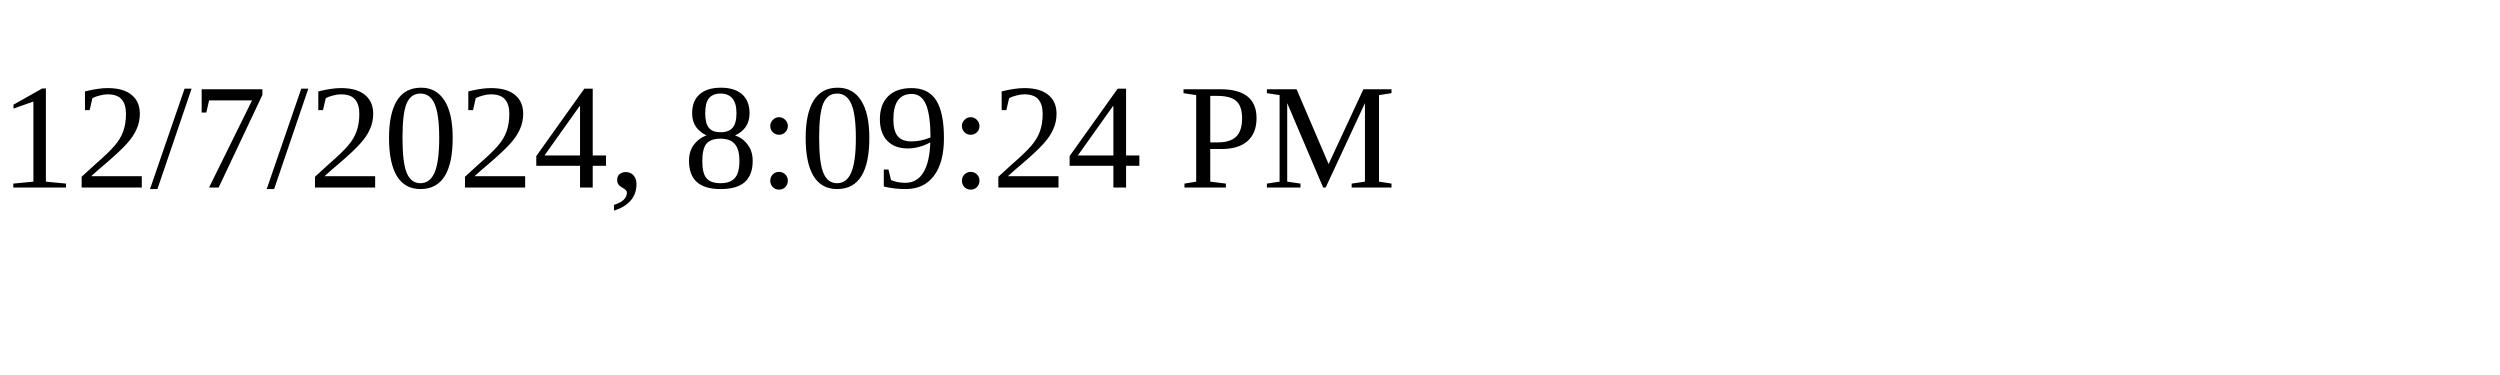
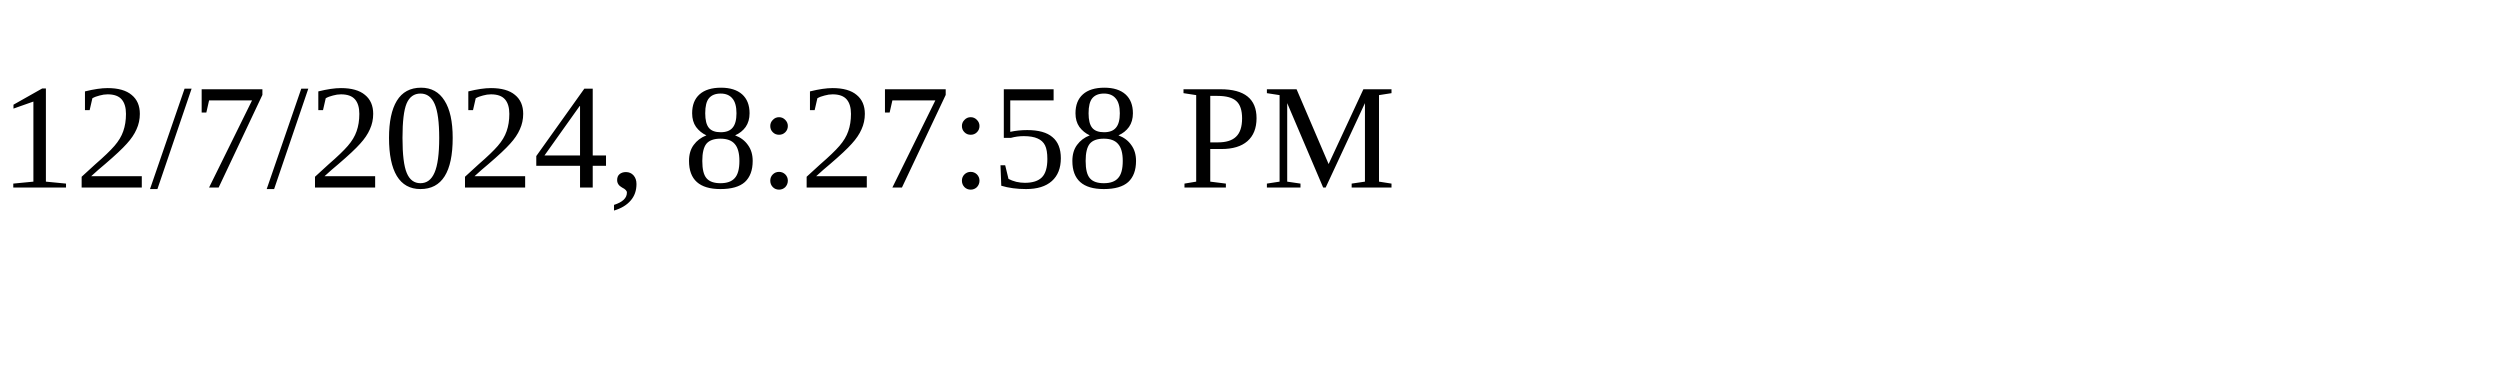
<svg xmlns="http://www.w3.org/2000/svg" height="30" width="200">
-   <text x="0" y="15">12/7/2024, 8:09:24 PM</text>
+   <text x="0" y="15">12/7/2024, 8:27:58 PM</text>
</svg>
